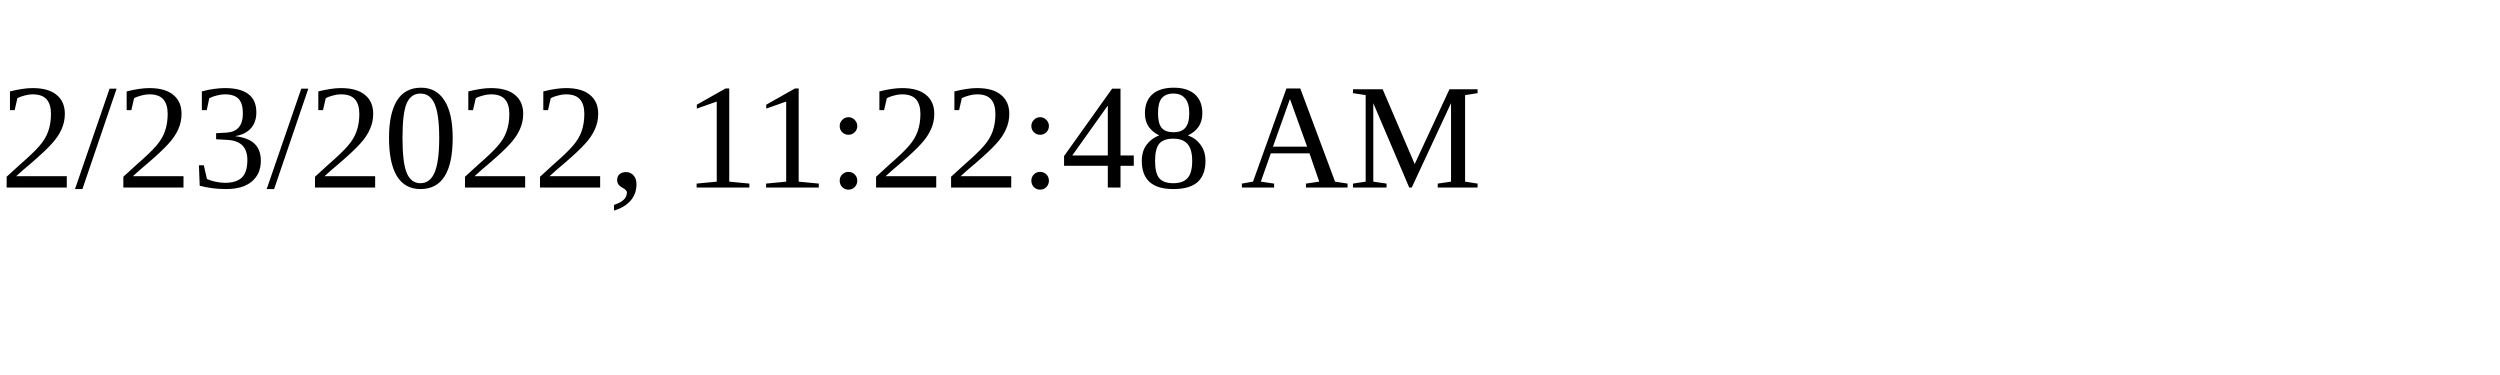
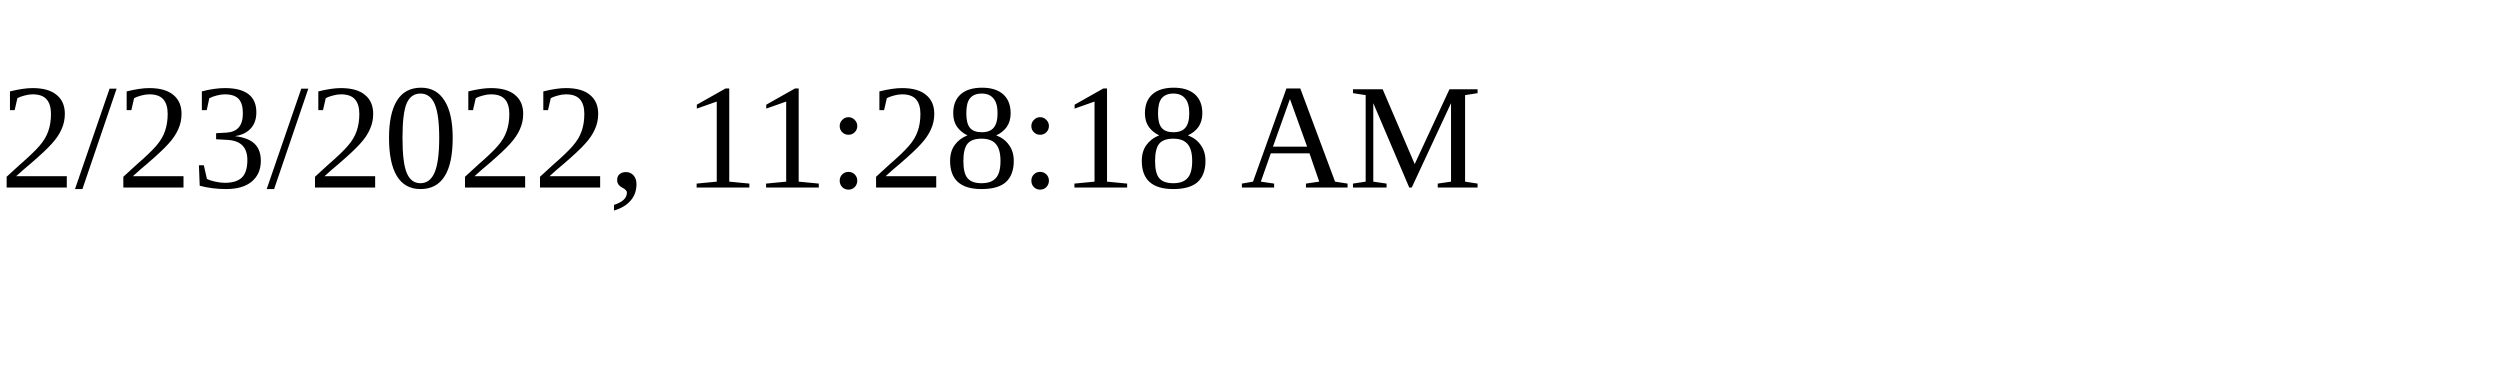
<svg xmlns="http://www.w3.org/2000/svg" height="30" width="200">
-   <text x="0" y="15">2/23/2022, 11:22:48 AM</text>
+   <text x="0" y="15">2/23/2022, 11:28:18 AM</text>
</svg>
